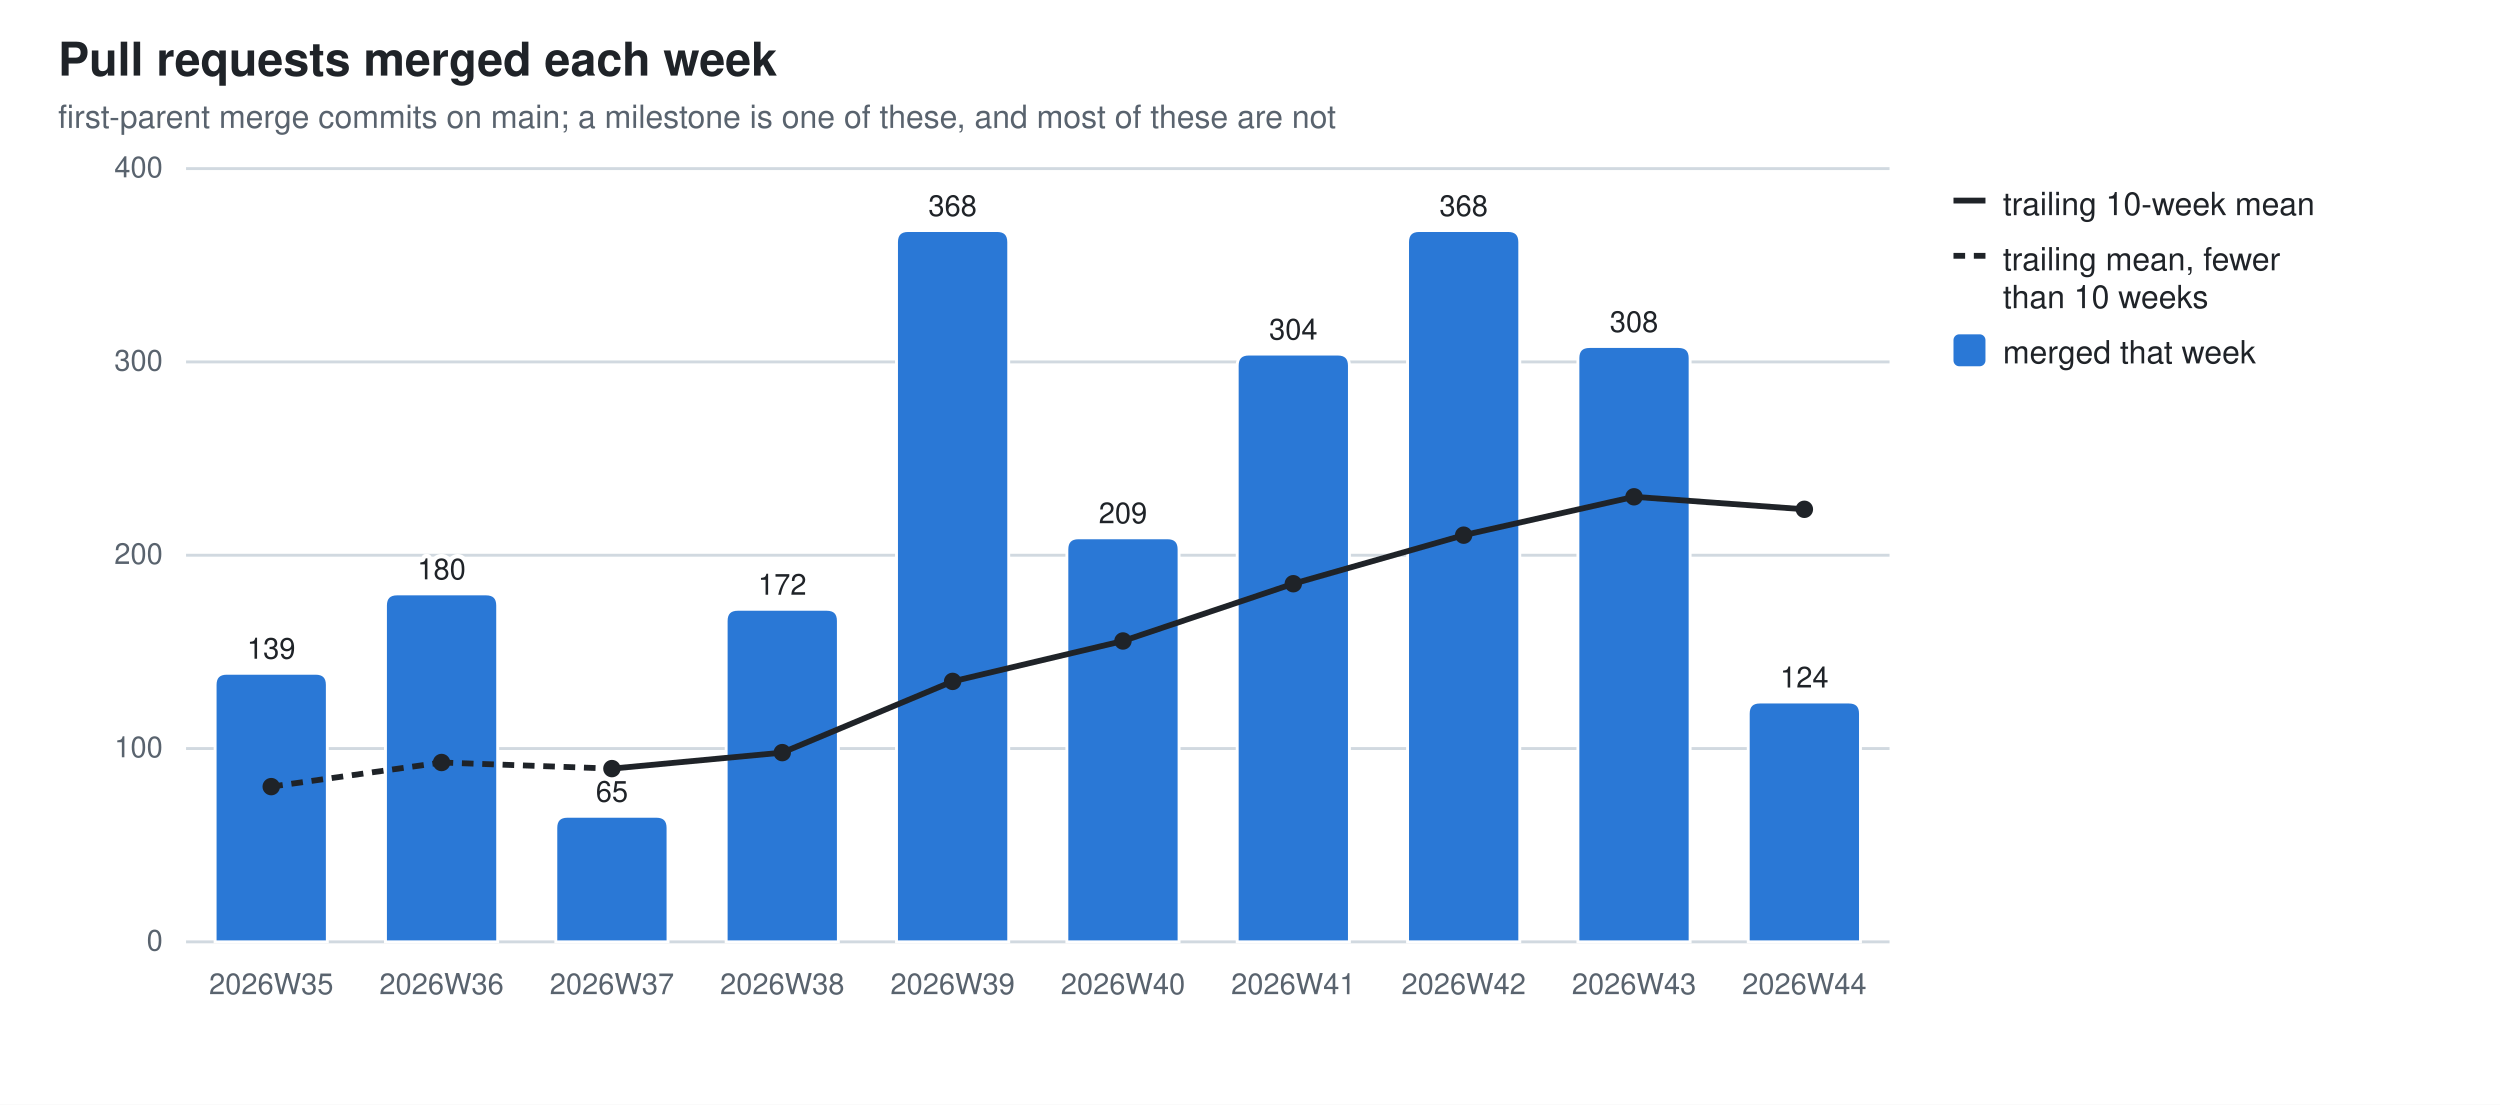
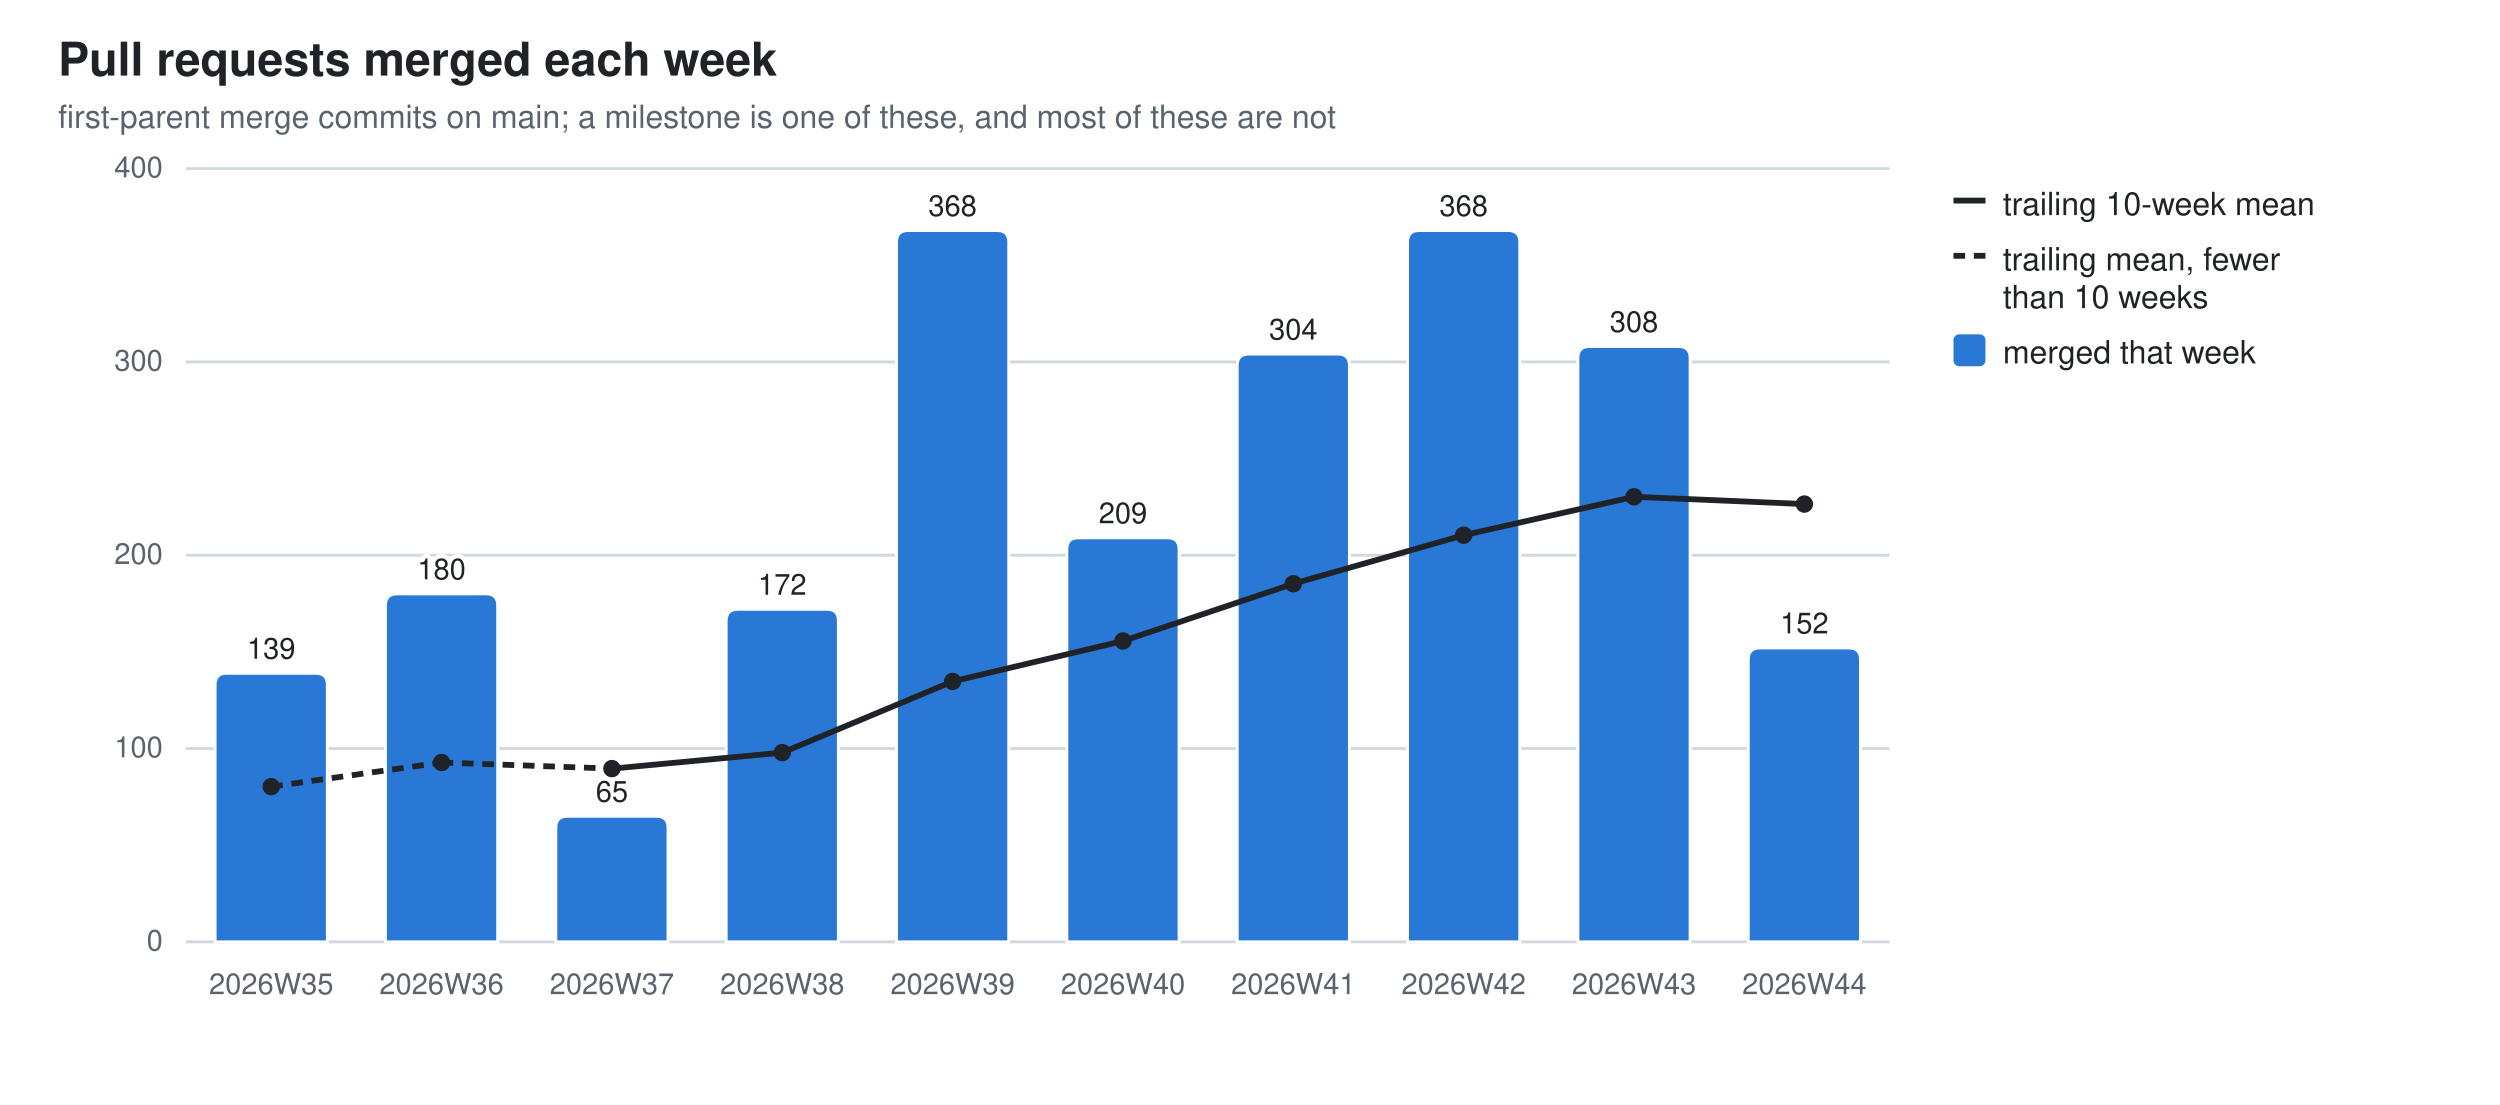
<svg xmlns="http://www.w3.org/2000/svg" width="860" height="380" viewBox="0 0 860 380" role="img" aria-label="Pull requests merged each week">
  <style>
  .bg{fill:#ffffff} .fg{fill:#1f2328} .mut{fill:#59636e} .grid{stroke:#d1d9e0}
  .seg{stroke:#ffffff;stroke-width:1} .tr{stroke:#1f2328;fill:none} .trd{fill:#1f2328}
  .val{paint-order:stroke;stroke:#ffffff;stroke-width:3px;stroke-linejoin:round}
  .s0{fill:#2a78d6}
  @media (prefers-color-scheme: dark){
    .bg{fill:#0d1117} .fg{fill:#e6edf3} .mut{fill:#9198a1} .grid{stroke:#30363d}
    .seg{stroke:#0d1117} .val{stroke:#0d1117} .tr{stroke:#e6edf3} .trd{fill:#e6edf3} .s0{fill:#3987e5}}
  text{font-family:-apple-system,BlinkMacSystemFont,"Segoe UI",Helvetica,Arial,sans-serif}
</style>
  <rect class="bg" width="860" height="380" />
  <text class="fg" x="20" y="26" font-size="16" font-weight="600">Pull requests merged each week</text>
  <text class="mut" x="20" y="44" font-size="11">first-parent merge commits on main; a milestone is one of these, and most of these are not</text>
  <line class="grid" x1="64" y1="324.0" x2="650.0" y2="324.0" stroke-width="1" />
  <text class="mut" x="56" y="327.0" font-size="10" text-anchor="end">0</text>
  <line class="grid" x1="64" y1="257.5" x2="650.0" y2="257.5" stroke-width="1" />
  <text class="mut" x="56" y="260.5" font-size="10" text-anchor="end">100</text>
  <line class="grid" x1="64" y1="191.0" x2="650.0" y2="191.0" stroke-width="1" />
  <text class="mut" x="56" y="194.0" font-size="10" text-anchor="end">200</text>
  <line class="grid" x1="64" y1="124.5" x2="650.0" y2="124.5" stroke-width="1" />
  <text class="mut" x="56" y="127.5" font-size="10" text-anchor="end">300</text>
  <line class="grid" x1="64" y1="58.0" x2="650.0" y2="58.0" stroke-width="1" />
  <text class="mut" x="56" y="61.0" font-size="10" text-anchor="end">400</text>
  <path class="seg s0" d="M74.0,324.0 V235.6 Q74.0,231.6 78.0,231.6 H108.6 Q112.6,231.6 112.6,235.6 V324.0 Z" />
  <text class="mut" x="93.3" y="342" font-size="10" text-anchor="middle">2026W35</text>
  <text class="fg val" x="93.3" y="226.6" font-size="10" text-anchor="middle">139</text>
  <path class="seg s0" d="M132.6,324.0 V208.3 Q132.6,204.3 136.6,204.3 H167.2 Q171.2,204.3 171.2,208.3 V324.0 Z" />
  <text class="mut" x="151.9" y="342" font-size="10" text-anchor="middle">2026W36</text>
  <text class="fg val" x="151.9" y="199.3" font-size="10" text-anchor="middle">180</text>
  <path class="seg s0" d="M191.2,324.0 V284.8 Q191.2,280.8 195.2,280.8 H225.8 Q229.8,280.8 229.8,284.8 V324.0 Z" />
  <text class="mut" x="210.5" y="342" font-size="10" text-anchor="middle">2026W37</text>
  <text class="fg val" x="210.5" y="275.8" font-size="10" text-anchor="middle">65</text>
  <path class="seg s0" d="M249.8,324.0 V213.6 Q249.8,209.6 253.8,209.6 H284.4 Q288.4,209.6 288.4,213.6 V324.0 Z" />
  <text class="mut" x="269.1" y="342" font-size="10" text-anchor="middle">2026W38</text>
  <text class="fg val" x="269.1" y="204.6" font-size="10" text-anchor="middle">172</text>
  <path class="seg s0" d="M308.4,324.0 V83.3 Q308.4,79.3 312.4,79.3 H343.0 Q347.0,79.3 347.0,83.3 V324.0 Z" />
  <text class="mut" x="327.7" y="342" font-size="10" text-anchor="middle">2026W39</text>
  <text class="fg val" x="327.7" y="74.3" font-size="10" text-anchor="middle">368</text>
  <path class="seg s0" d="M367.0,324.0 V189.0 Q367.0,185.0 371.0,185.0 H401.6 Q405.6,185.0 405.6,189.0 V324.0 Z" />
  <text class="mut" x="386.3" y="342" font-size="10" text-anchor="middle">2026W40</text>
  <text class="fg val" x="386.3" y="180.0" font-size="10" text-anchor="middle">209</text>
  <path class="seg s0" d="M425.6,324.0 V125.8 Q425.6,121.8 429.6,121.8 H460.2 Q464.2,121.8 464.2,125.8 V324.0 Z" />
  <text class="mut" x="444.9" y="342" font-size="10" text-anchor="middle">2026W41</text>
  <text class="fg val" x="444.9" y="116.8" font-size="10" text-anchor="middle">304</text>
  <path class="seg s0" d="M484.2,324.0 V83.3 Q484.2,79.3 488.2,79.3 H518.8 Q522.8,79.3 522.8,83.3 V324.0 Z" />
  <text class="mut" x="503.5" y="342" font-size="10" text-anchor="middle">2026W42</text>
  <text class="fg val" x="503.5" y="74.3" font-size="10" text-anchor="middle">368</text>
  <path class="seg s0" d="M542.8,324.0 V123.2 Q542.8,119.2 546.8,119.2 H577.4 Q581.4,119.2 581.4,123.2 V324.0 Z" />
  <text class="mut" x="562.1" y="342" font-size="10" text-anchor="middle">2026W43</text>
  <text class="fg val" x="562.1" y="114.2" font-size="10" text-anchor="middle">308</text>
-   <path class="seg s0" d="M601.4,324.0 V245.5 Q601.4,241.5 605.4,241.5 H636.0 Q640.0,241.5 640.0,245.5 V324.0 Z" />
+   <path class="seg s0" d="M601.4,324.0 V226.9 Q601.4,222.9 605.4,222.9 H636.0 Q640.0,222.9 640.0,226.9 V324.0 Z" />
  <text class="mut" x="620.7" y="342" font-size="10" text-anchor="middle">2026W44</text>
-   <text class="fg val" x="620.7" y="236.5" font-size="10" text-anchor="middle">124</text>
+   <text class="fg val" x="620.7" y="217.9" font-size="10" text-anchor="middle">152</text>
  <line class="tr" x1="93.3" y1="270.6" x2="151.9" y2="262.3" stroke-width="2" stroke-dasharray="4 3" />
  <line class="tr" x1="151.9" y1="262.3" x2="210.5" y2="264.4" stroke-width="2" stroke-dasharray="4 3" />
  <line class="tr" x1="210.5" y1="264.4" x2="269.1" y2="258.9" stroke-width="2" />
  <line class="tr" x1="269.1" y1="258.9" x2="327.7" y2="234.4" stroke-width="2" />
  <line class="tr" x1="327.7" y1="234.4" x2="386.3" y2="220.5" stroke-width="2" />
  <line class="tr" x1="386.3" y1="220.5" x2="444.9" y2="200.8" stroke-width="2" />
  <line class="tr" x1="444.9" y1="200.8" x2="503.5" y2="184.1" stroke-width="2" />
  <line class="tr" x1="503.5" y1="184.1" x2="562.1" y2="170.9" stroke-width="2" />
-   <line class="tr" x1="562.1" y1="170.9" x2="620.7" y2="175.2" stroke-width="2" />
+   <line class="tr" x1="562.1" y1="170.9" x2="620.7" y2="173.4" stroke-width="2" />
  <circle class="trd" cx="93.3" cy="270.6" r="3" />
  <circle class="trd" cx="151.9" cy="262.3" r="3" />
  <circle class="trd" cx="210.5" cy="264.4" r="3" />
  <circle class="trd" cx="269.1" cy="258.9" r="3" />
  <circle class="trd" cx="327.7" cy="234.4" r="3" />
  <circle class="trd" cx="386.3" cy="220.5" r="3" />
  <circle class="trd" cx="444.9" cy="200.8" r="3" />
  <circle class="trd" cx="503.5" cy="184.1" r="3" />
  <circle class="trd" cx="562.1" cy="170.9" r="3" />
-   <circle class="trd" cx="620.7" cy="175.2" r="3" />
+   <circle class="trd" cx="620.7" cy="173.4" r="3" />
  <line class="tr" x1="672" y1="69" x2="683" y2="69" stroke-width="2" />
  <text class="fg" y="74" font-size="11">
    <tspan x="689" dy="0">trailing 10-week mean</tspan>
  </text>
  <line class="tr" x1="672" y1="88" x2="683" y2="88" stroke-width="2" stroke-dasharray="4 3" />
  <text class="fg" y="93" font-size="11">
    <tspan x="689" dy="0">trailing mean, fewer</tspan>
    <tspan x="689" dy="13">than 10 weeks</tspan>
  </text>
  <rect class="s0" x="672" y="115" width="11" height="11" rx="2" />
  <text class="fg" y="125" font-size="11">
    <tspan x="689" dy="0">merged that week</tspan>
  </text>
</svg>
